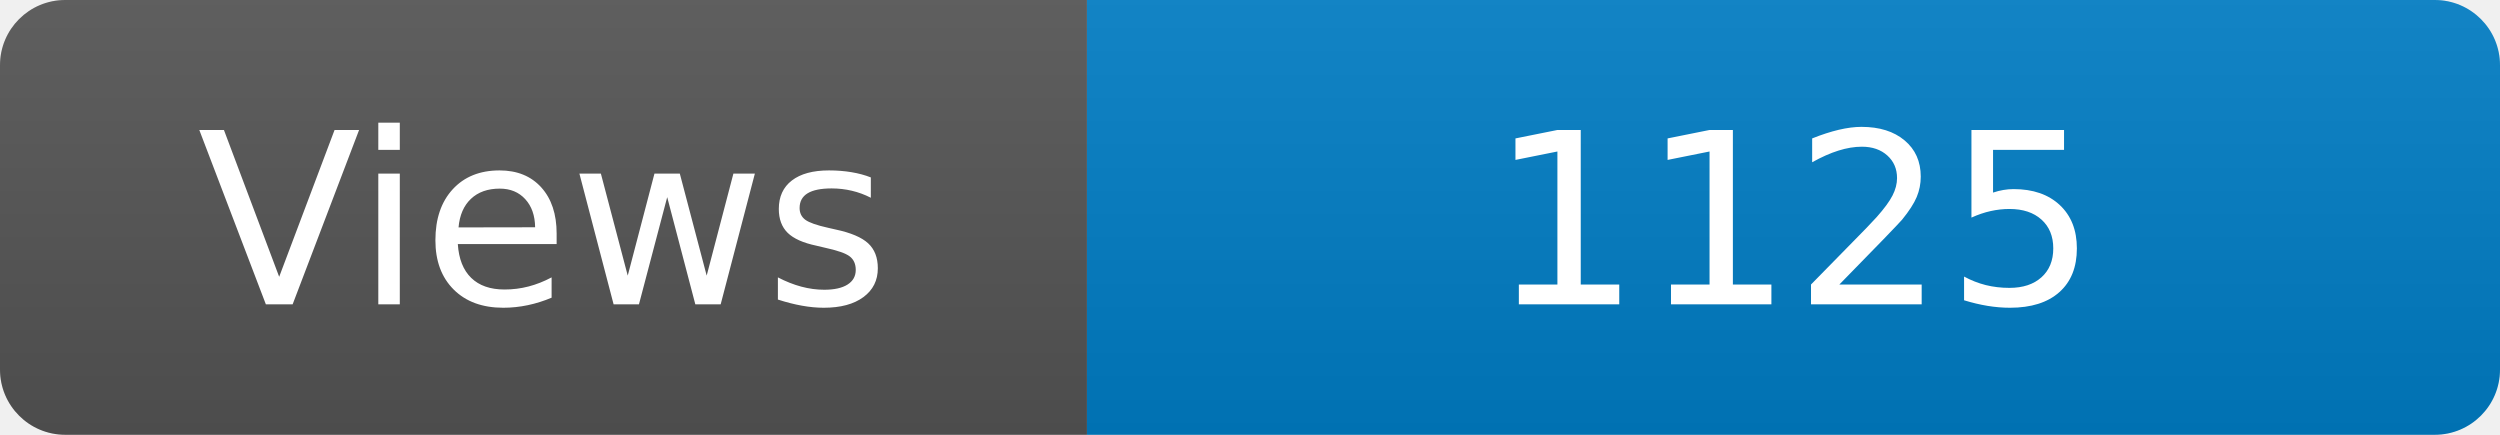
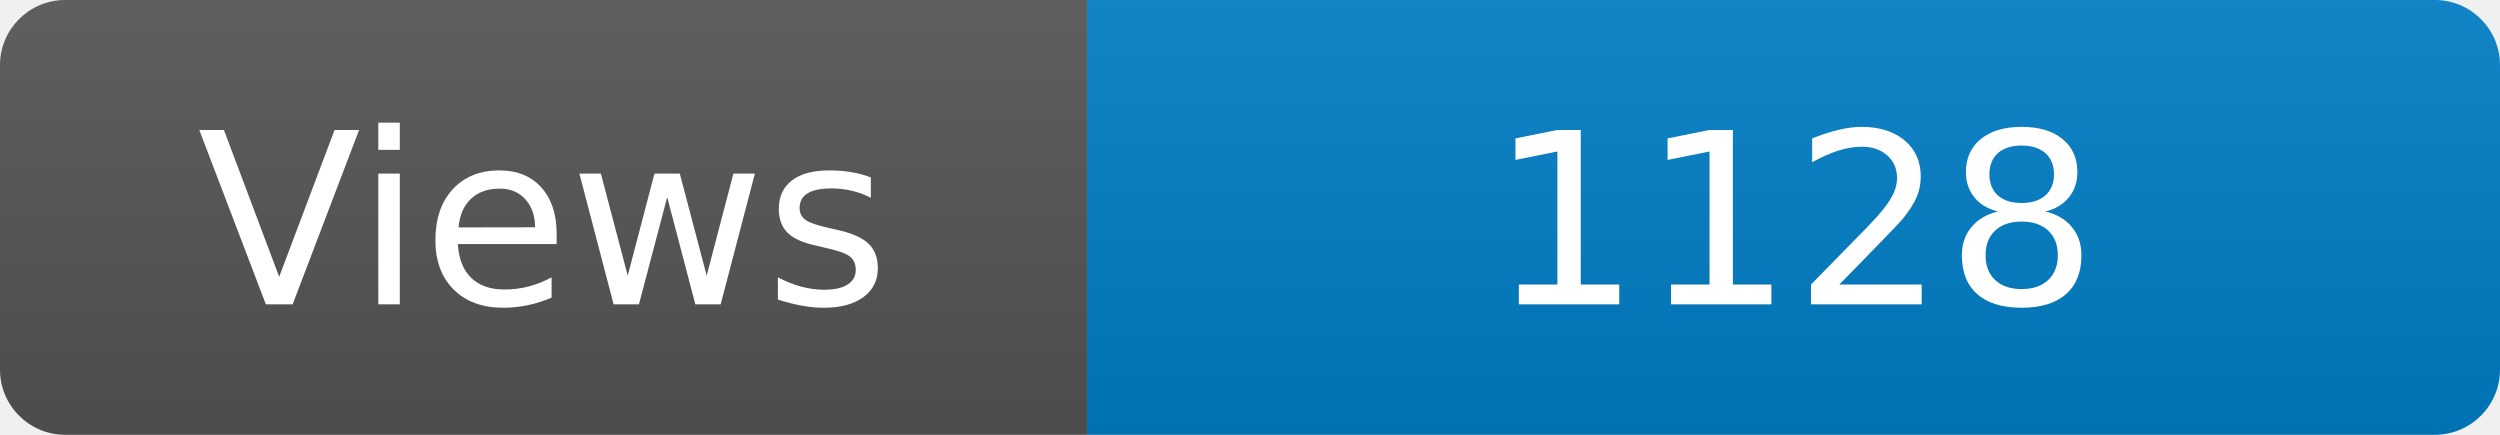
<svg xmlns="http://www.w3.org/2000/svg" width="115" height="20" role="img" aria-label="Maintained?: yes">
  <linearGradient id="s" x2="0" y2="100%">
    <stop offset="0" stop-color="#bbb" stop-opacity=".1" />
    <stop offset="1" stop-opacity=".1" />
  </linearGradient>
  <clipPath id="r">
    <rect width="115" height="20" rx="3" fill="#fff" />
  </clipPath>
  <g clip-path="url(#r)">
    <rect width="50" height="20" fill="#555" />
    <rect x="50" width="160" height="20" fill="#007ec6" />
    <rect width="115" height="20" fill="url(#s)" />
  </g>
  <g fill="#fff" text-anchor="middle" font-family="Verdana,Geneva,DejaVu Sans,sans-serif" font-size="110">
    <text x="250" y="140" transform="scale(.1)" fill="#fff">Views</text>
-     <text x="825" y="140" transform="scale(.1)" fill="#fff">1125</text>
+     <text x="825" y="140" transform="scale(.1)" fill="#fff">1128</text>
  </g>
</svg>
